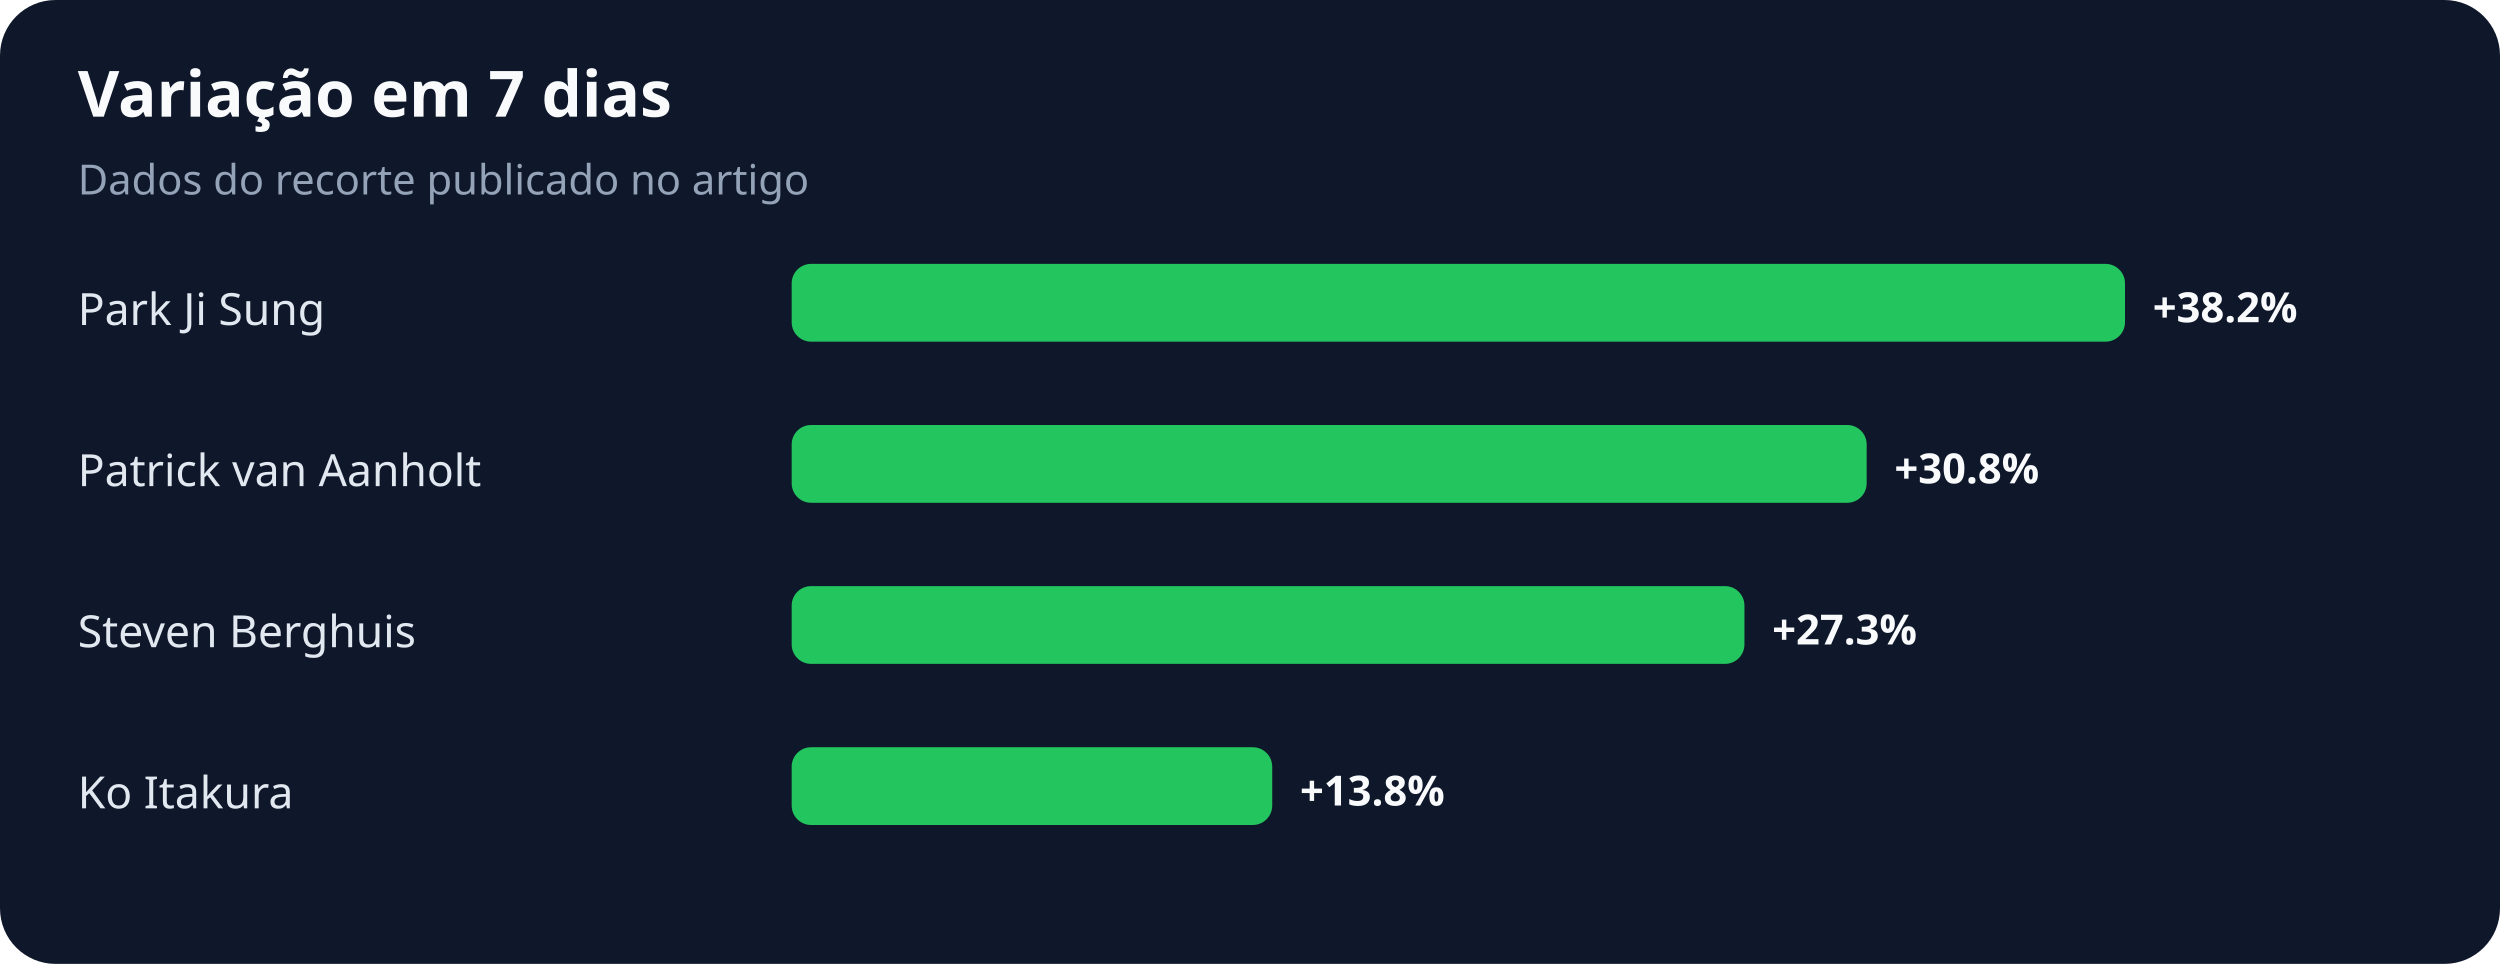
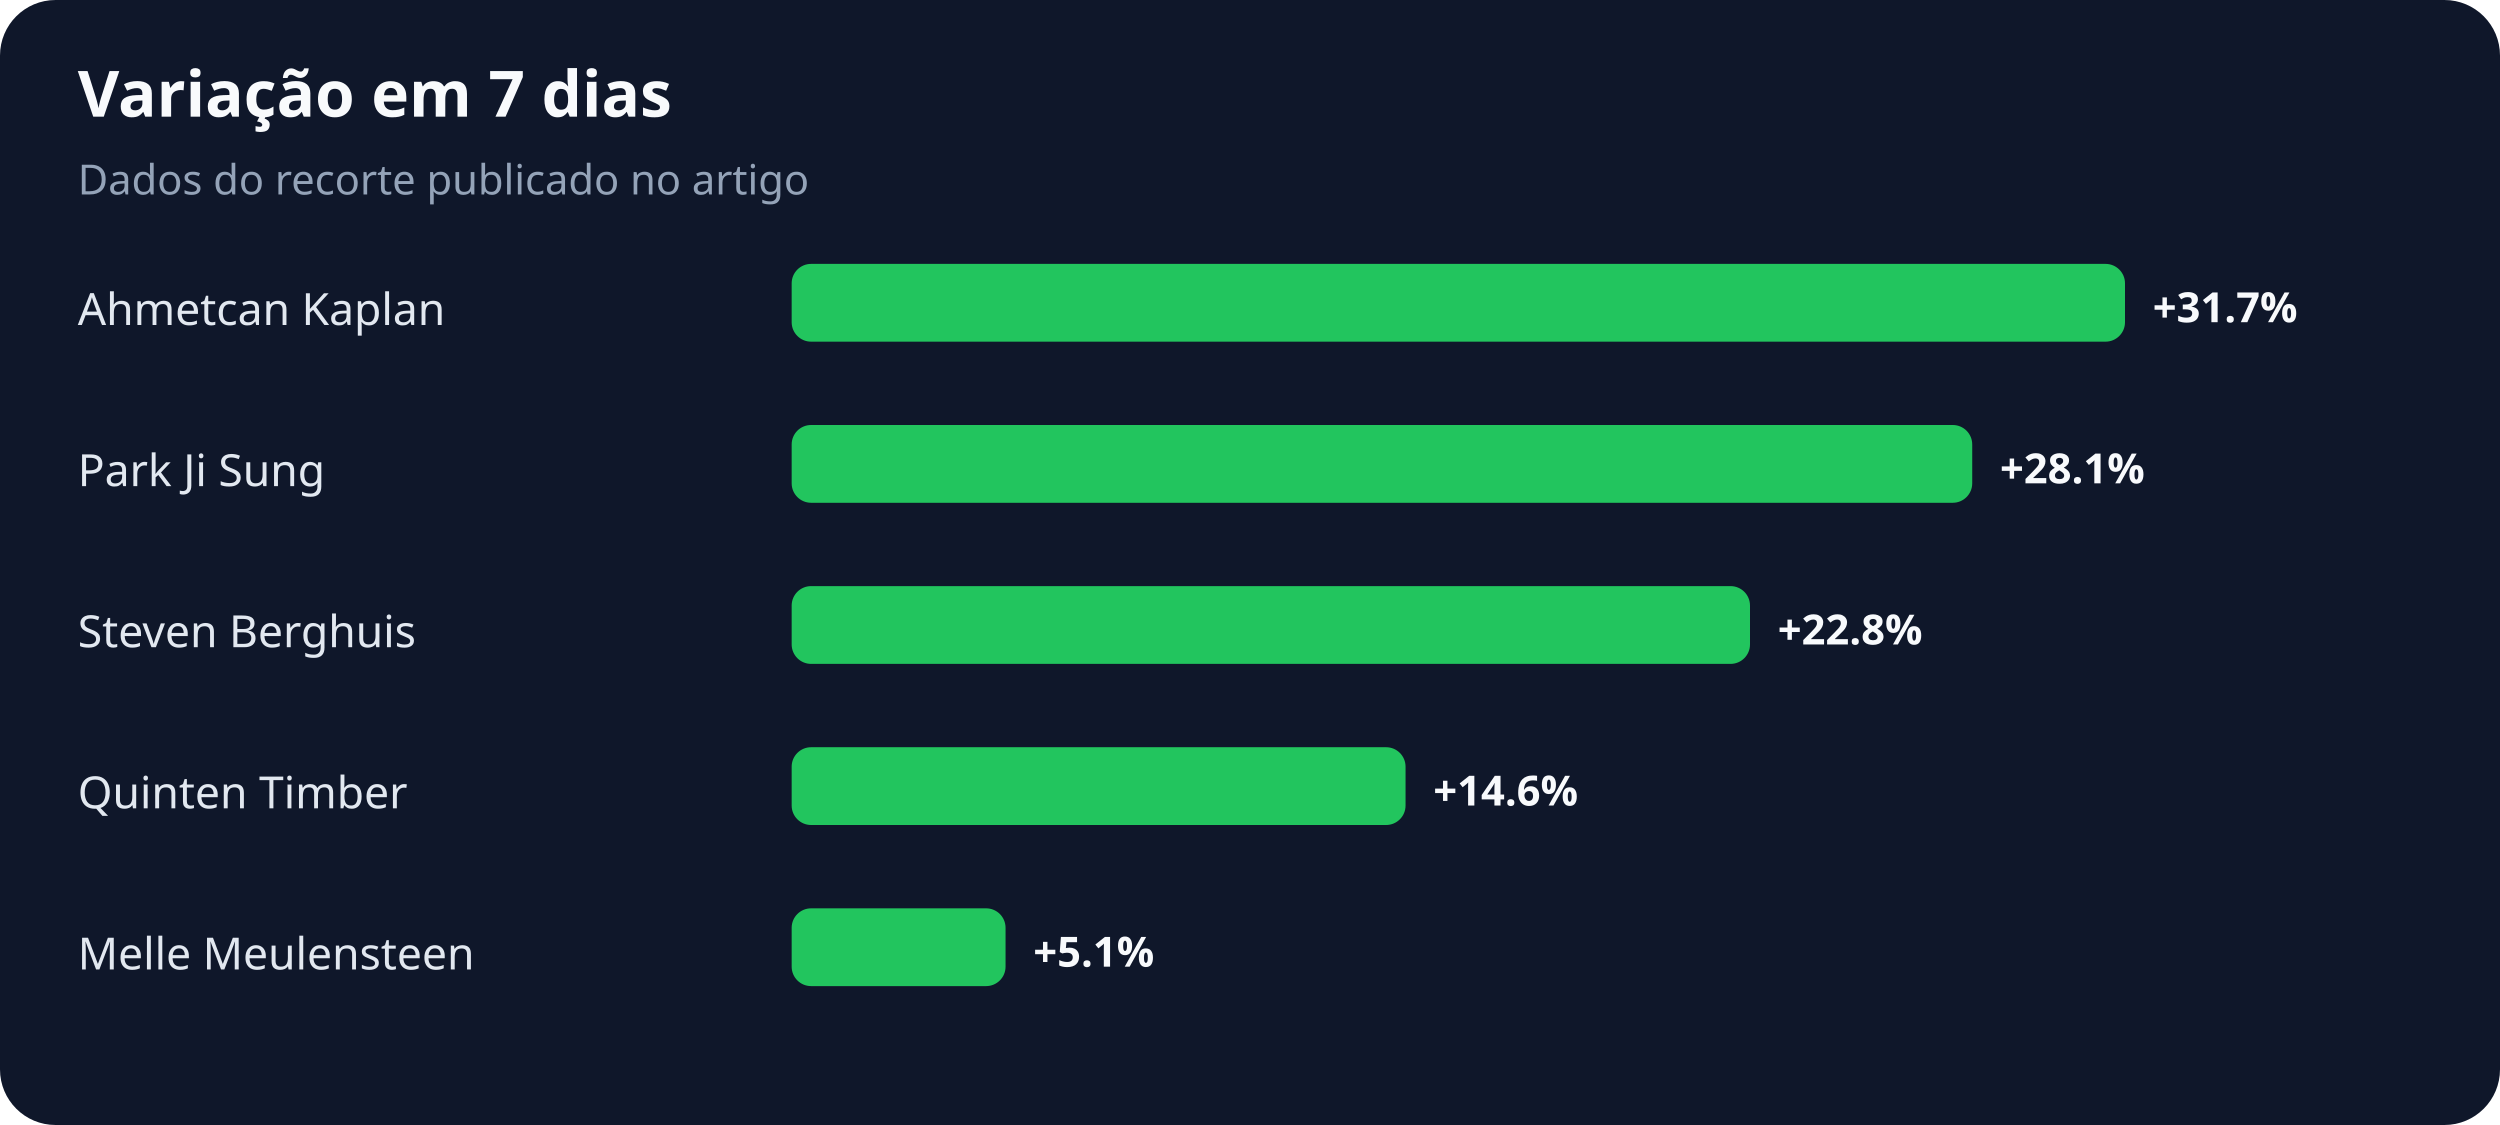
- <svg xmlns="http://www.w3.org/2000/svg" width="900" height="347" viewBox="0 0 900 347" role="img" aria-labelledby="title desc">
+ <svg xmlns="http://www.w3.org/2000/svg" width="900" height="405" viewBox="0 0 900 405" role="img" aria-labelledby="title desc">
  <rect width="100%" height="100%" rx="20" fill="#0f172a" />
  <text x="28" y="42" fill="#f8fafc" font-family="system-ui,sans-serif" font-size="23" font-weight="700">Variação em 7 dias</text>
  <text x="28" y="70" fill="#94a3b8" font-family="system-ui,sans-serif" font-size="15">Dados do recorte publicado no artigo</text>
-   <text x="28" y="117" fill="#e2e8f0" font-family="system-ui,sans-serif" font-size="16">Park Ji Sung</text>
+   <text x="28" y="117" fill="#e2e8f0" font-family="system-ui,sans-serif" font-size="16">Ahmetcan Kaplan</text>
  <rect x="285" y="95" width="480" height="28" rx="7" fill="#22c55e" />
-   <text x="775" y="116" fill="#f8fafc" font-family="system-ui,sans-serif" font-size="15" font-weight="700">+38.2%</text>
-   <text x="28" y="175" fill="#e2e8f0" font-family="system-ui,sans-serif" font-size="16">Patrick van Aanholt</text>
-   <rect x="285" y="153" width="387" height="28" rx="7" fill="#22c55e" />
-   <text x="682" y="174" fill="#f8fafc" font-family="system-ui,sans-serif" font-size="15" font-weight="700">+30.8%</text>
+   <text x="775" y="116" fill="#f8fafc" font-family="system-ui,sans-serif" font-size="15" font-weight="700">+31.7%</text>
+   <text x="28" y="175" fill="#e2e8f0" font-family="system-ui,sans-serif" font-size="16">Park Ji Sung</text>
+   <rect x="285" y="153" width="425" height="28" rx="7" fill="#22c55e" />
+   <text x="720" y="174" fill="#f8fafc" font-family="system-ui,sans-serif" font-size="15" font-weight="700">+28.1%</text>
  <text x="28" y="233" fill="#e2e8f0" font-family="system-ui,sans-serif" font-size="16">Steven Berghuis</text>
-   <rect x="285" y="211" width="343" height="28" rx="7" fill="#22c55e" />
-   <text x="638" y="232" fill="#f8fafc" font-family="system-ui,sans-serif" font-size="15" font-weight="700">+27.3%</text>
-   <text x="28" y="291" fill="#e2e8f0" font-family="system-ui,sans-serif" font-size="16">Ko Itakura</text>
-   <rect x="285" y="269" width="173" height="28" rx="7" fill="#22c55e" />
-   <text x="468" y="290" fill="#f8fafc" font-family="system-ui,sans-serif" font-size="15" font-weight="700">+13.8%</text>
+   <rect x="285" y="211" width="345" height="28" rx="7" fill="#22c55e" />
+   <text x="640" y="232" fill="#f8fafc" font-family="system-ui,sans-serif" font-size="15" font-weight="700">+22.8%</text>
+   <text x="28" y="291" fill="#e2e8f0" font-family="system-ui,sans-serif" font-size="16">Quinten Timber</text>
+   <rect x="285" y="269" width="221" height="28" rx="7" fill="#22c55e" />
+   <text x="516" y="290" fill="#f8fafc" font-family="system-ui,sans-serif" font-size="15" font-weight="700">+14.6%</text>
+   <text x="28" y="349" fill="#e2e8f0" font-family="system-ui,sans-serif" font-size="16">Melle Meulensteen</text>
+   <rect x="285" y="327" width="77" height="28" rx="7" fill="#22c55e" />
+   <text x="372" y="348" fill="#f8fafc" font-family="system-ui,sans-serif" font-size="15" font-weight="700">+5.1%</text>
</svg>
